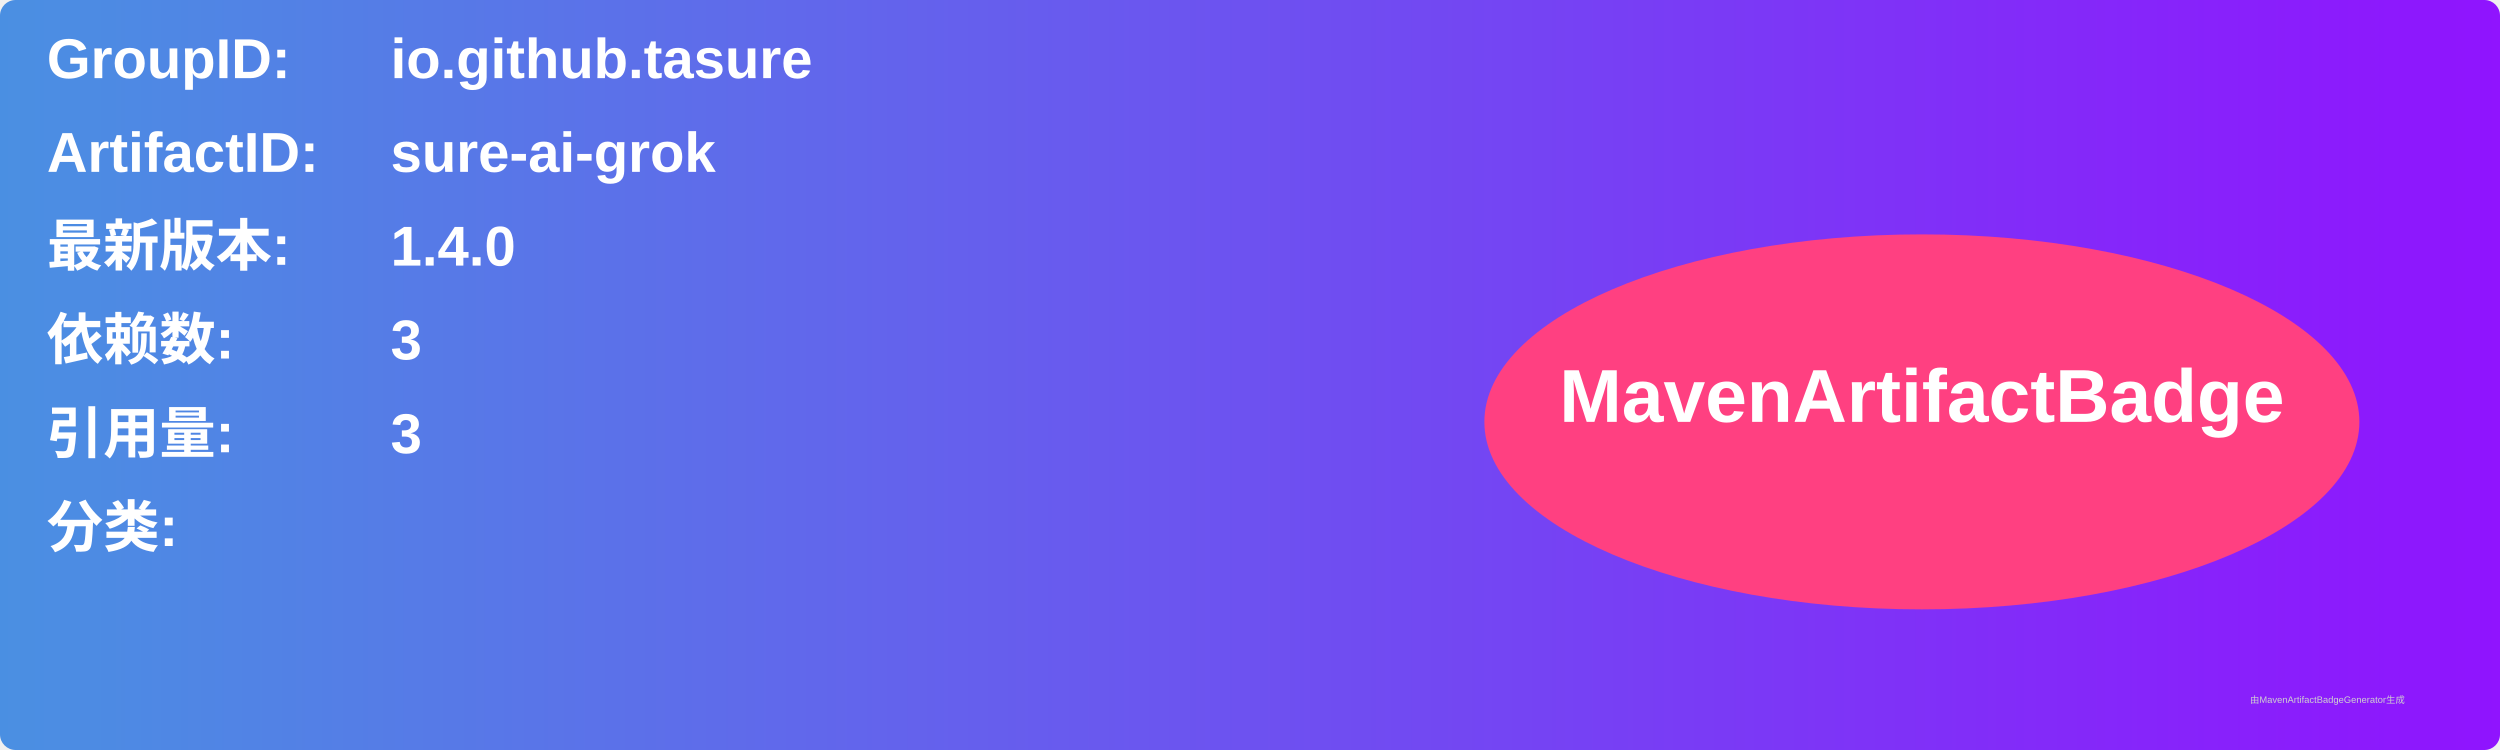
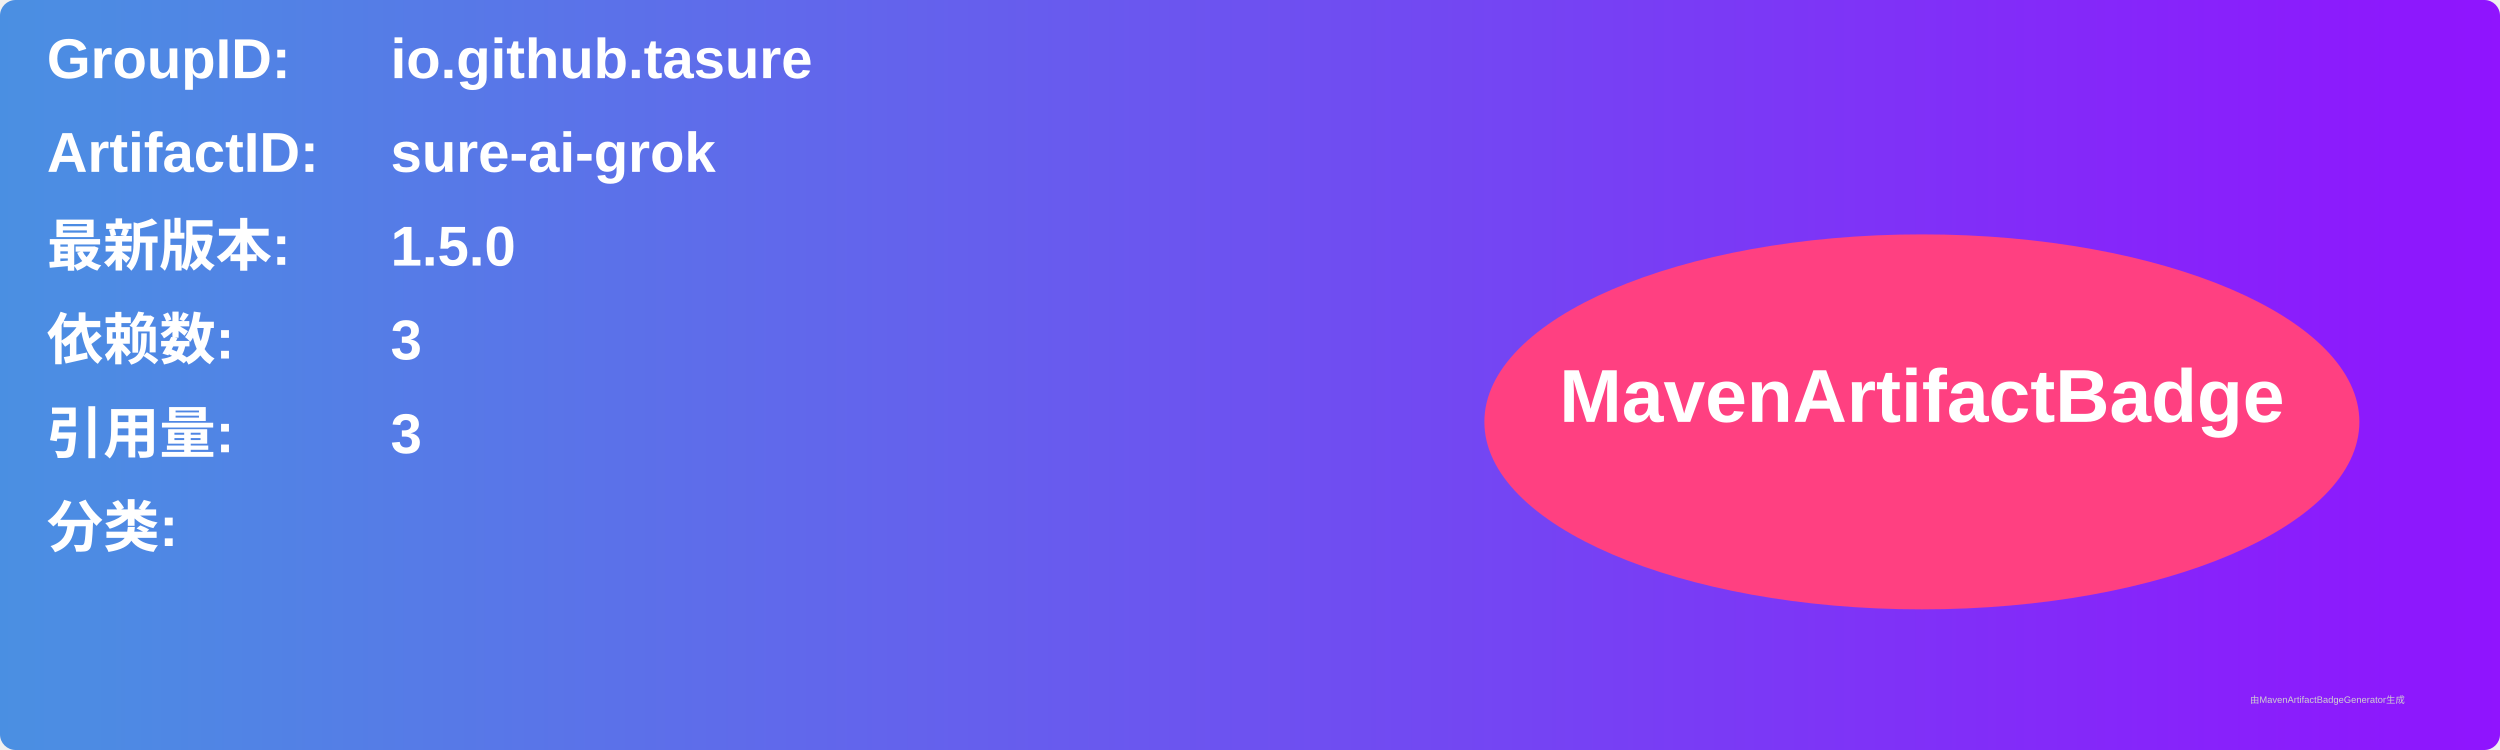
<svg xmlns="http://www.w3.org/2000/svg" width="800" height="240" viewBox="0 0 800 240">
  <linearGradient id="grad" x1="0%" y1="0%" x2="100%" y2="0%">
    <stop offset="0%" stop-color="#4a90e2" />
    <stop offset="100%" stop-color="#9013fe" />
  </linearGradient>
  <rect width="100%" height="100%" rx="5" ry="5" fill="url(#grad)" />
  <g transform="translate(15, 15)">
    <text x="0" y="10" font-family="Arial" font-size="18" fill="white" font-weight="bold" width="260">GroupID:</text>
    <text x="110" y="10" font-family="Arial" font-size="18" fill="white" font-weight="bold" width="460">io.github.tasure</text>
    <text x="0" y="40" font-family="Arial" font-size="18" fill="white" font-weight="bold" width="260">ArtifactID:</text>
    <text x="110" y="40" font-family="Arial" font-size="18" fill="white" font-weight="bold" width="460">sure-ai-grok</text>
    <text x="0" y="70" font-family="Arial" font-size="18" fill="white" font-weight="bold">最新版本:</text>
    <text x="110" y="70" font-family="Arial" font-size="18" fill="white" font-weight="bold">
-       <tspan font-weight="bold">1.4.0</tspan>
+       <tspan font-weight="bold">1.5.0</tspan>
    </text>
    <text x="0" y="100" font-family="Arial" font-size="18" fill="white" font-weight="bold">依赖数: </text>
    <text x="110" y="100" font-family="Arial" font-size="18" fill="white">
      <tspan font-weight="bold">3</tspan>
    </text>
    <text x="0" y="130" font-family="Arial" font-size="18" fill="white" font-weight="bold">引用量: </text>
    <text x="110" y="130" font-family="Arial" font-size="18" fill="white">
      <tspan font-weight="bold">3</tspan>
    </text>
    <text x="0" y="160" font-family="Arial" font-size="18" fill="white" font-weight="bold">分类:</text>
    <text x="10" y="190" font-family="Arial" font-size="10" fill="white">
      <tspan font-weight="bold" />
    </text>
    <ellipse cx="600" cy="120" rx="140" ry="60" fill="#ff4081" />
    <text x="600" y="120" text-anchor="middle" font-family="Arial" font-size="24" fill="white" font-weight="bold">MavenArtifactBadge</text>
  </g>
  <text x="720" y="225" font-family="Arial" font-size="3" fill="#d0d0d0">由MavenArtifactBadgeGenerator生成</text>
</svg>
